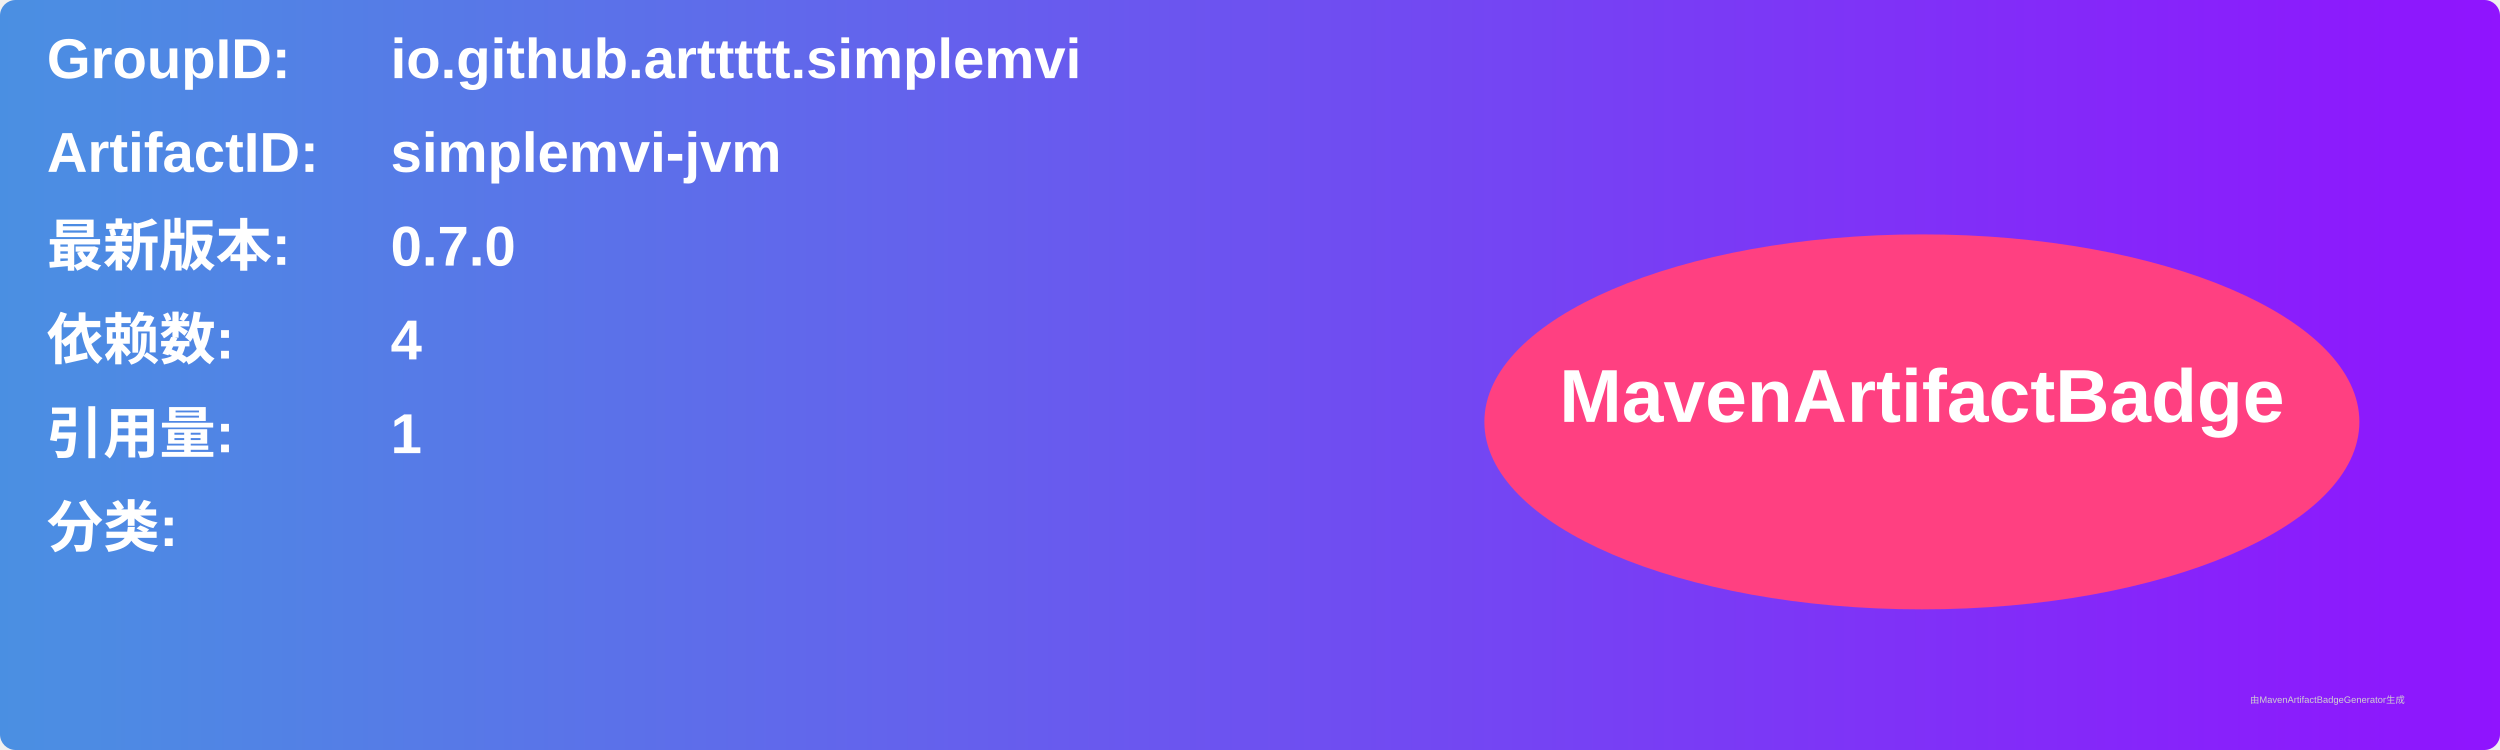
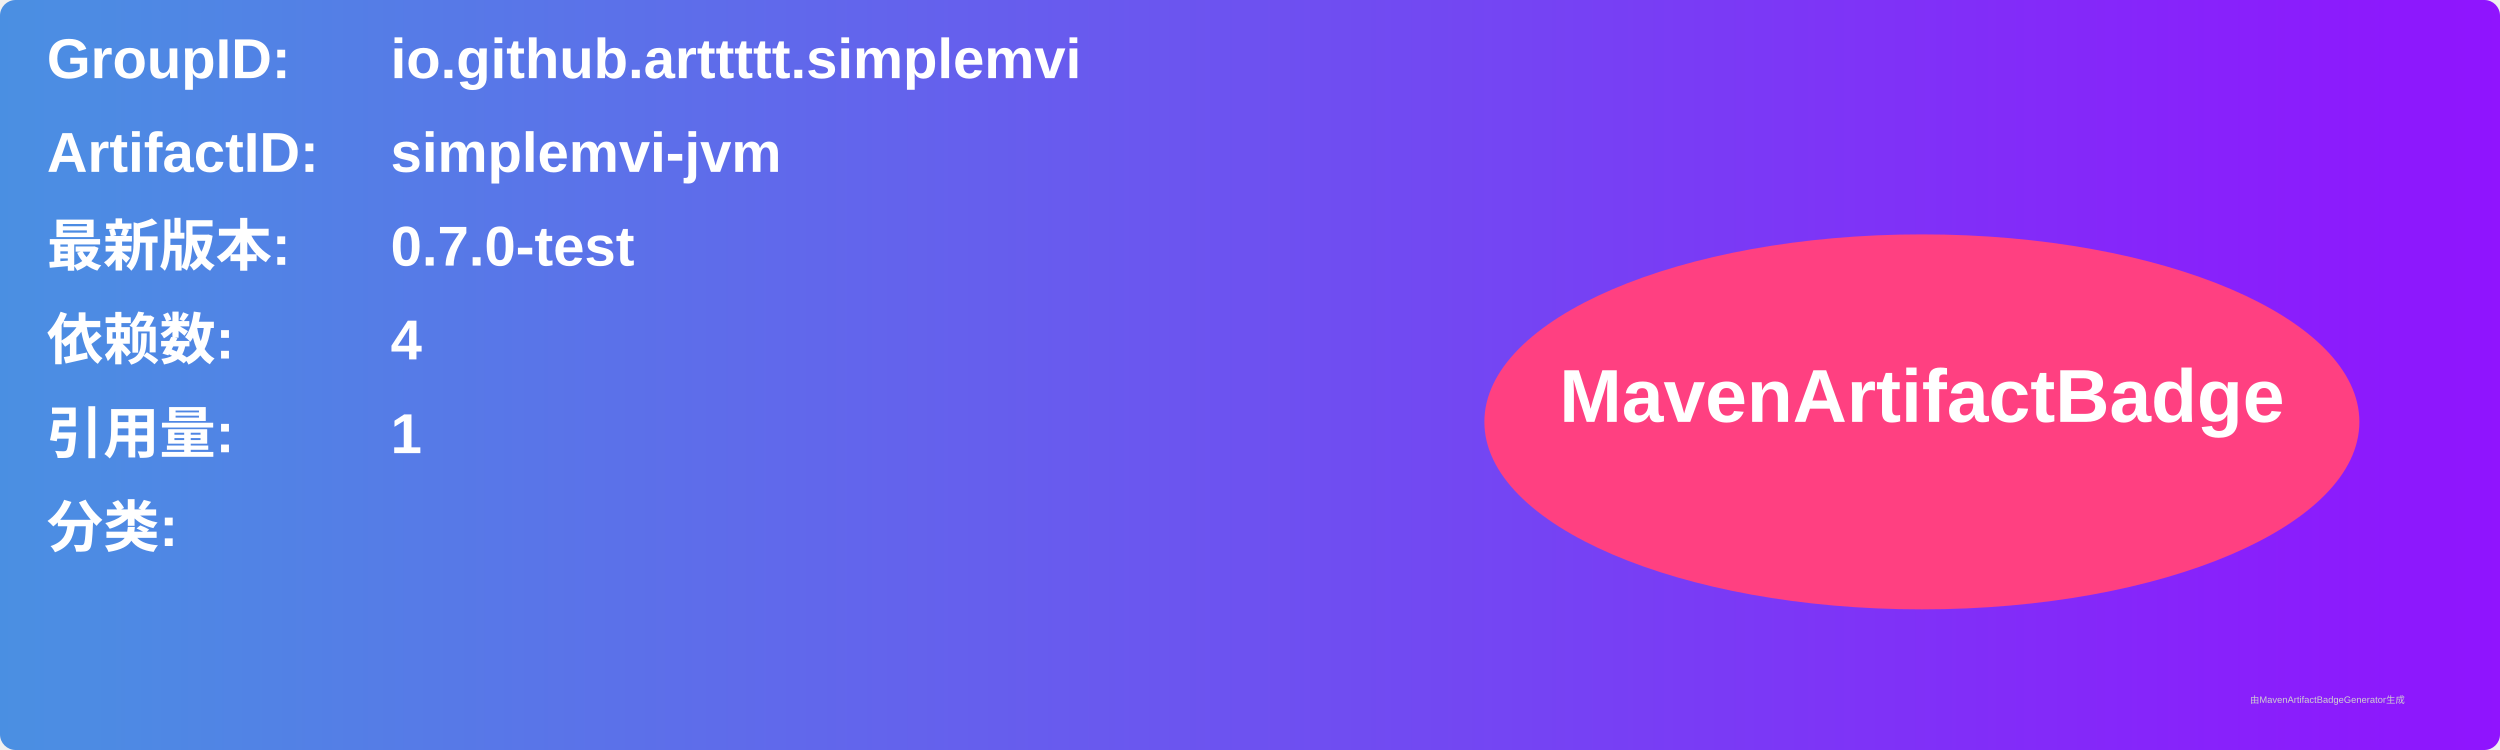
<svg xmlns="http://www.w3.org/2000/svg" width="800" height="240" viewBox="0 0 800 240">
  <linearGradient id="grad" x1="0%" y1="0%" x2="100%" y2="0%">
    <stop offset="0%" stop-color="#4a90e2" />
    <stop offset="100%" stop-color="#9013fe" />
  </linearGradient>
  <rect width="100%" height="100%" rx="5" ry="5" fill="url(#grad)" />
  <g transform="translate(15, 15)">
    <text x="0" y="10" font-family="Arial" font-size="18" fill="white" font-weight="bold" width="260">GroupID:</text>
    <text x="110" y="10" font-family="Arial" font-size="18" fill="white" font-weight="bold" width="460">io.github.arttttt.simplemvi</text>
    <text x="0" y="40" font-family="Arial" font-size="18" fill="white" font-weight="bold" width="260">ArtifactID:</text>
    <text x="110" y="40" font-family="Arial" font-size="18" fill="white" font-weight="bold" width="460">simplemvi-jvm</text>
    <text x="0" y="70" font-family="Arial" font-size="18" fill="white" font-weight="bold">最新版本:</text>
    <text x="110" y="70" font-family="Arial" font-size="18" fill="white" font-weight="bold">
-       <tspan font-weight="bold">0.7.0</tspan>
+       <tspan font-weight="bold">0.7.0-test</tspan>
    </text>
    <text x="0" y="100" font-family="Arial" font-size="18" fill="white" font-weight="bold">依赖数: </text>
    <text x="110" y="100" font-family="Arial" font-size="18" fill="white">
      <tspan font-weight="bold">4</tspan>
    </text>
    <text x="0" y="130" font-family="Arial" font-size="18" fill="white" font-weight="bold">引用量: </text>
    <text x="110" y="130" font-family="Arial" font-size="18" fill="white">
      <tspan font-weight="bold">1</tspan>
    </text>
    <text x="0" y="160" font-family="Arial" font-size="18" fill="white" font-weight="bold">分类:</text>
    <text x="10" y="190" font-family="Arial" font-size="10" fill="white">
      <tspan font-weight="bold" />
    </text>
    <ellipse cx="600" cy="120" rx="140" ry="60" fill="#ff4081" />
    <text x="600" y="120" text-anchor="middle" font-family="Arial" font-size="24" fill="white" font-weight="bold">MavenArtifactBadge</text>
  </g>
  <text x="720" y="225" font-family="Arial" font-size="3" fill="#d0d0d0">由MavenArtifactBadgeGenerator生成</text>
</svg>
